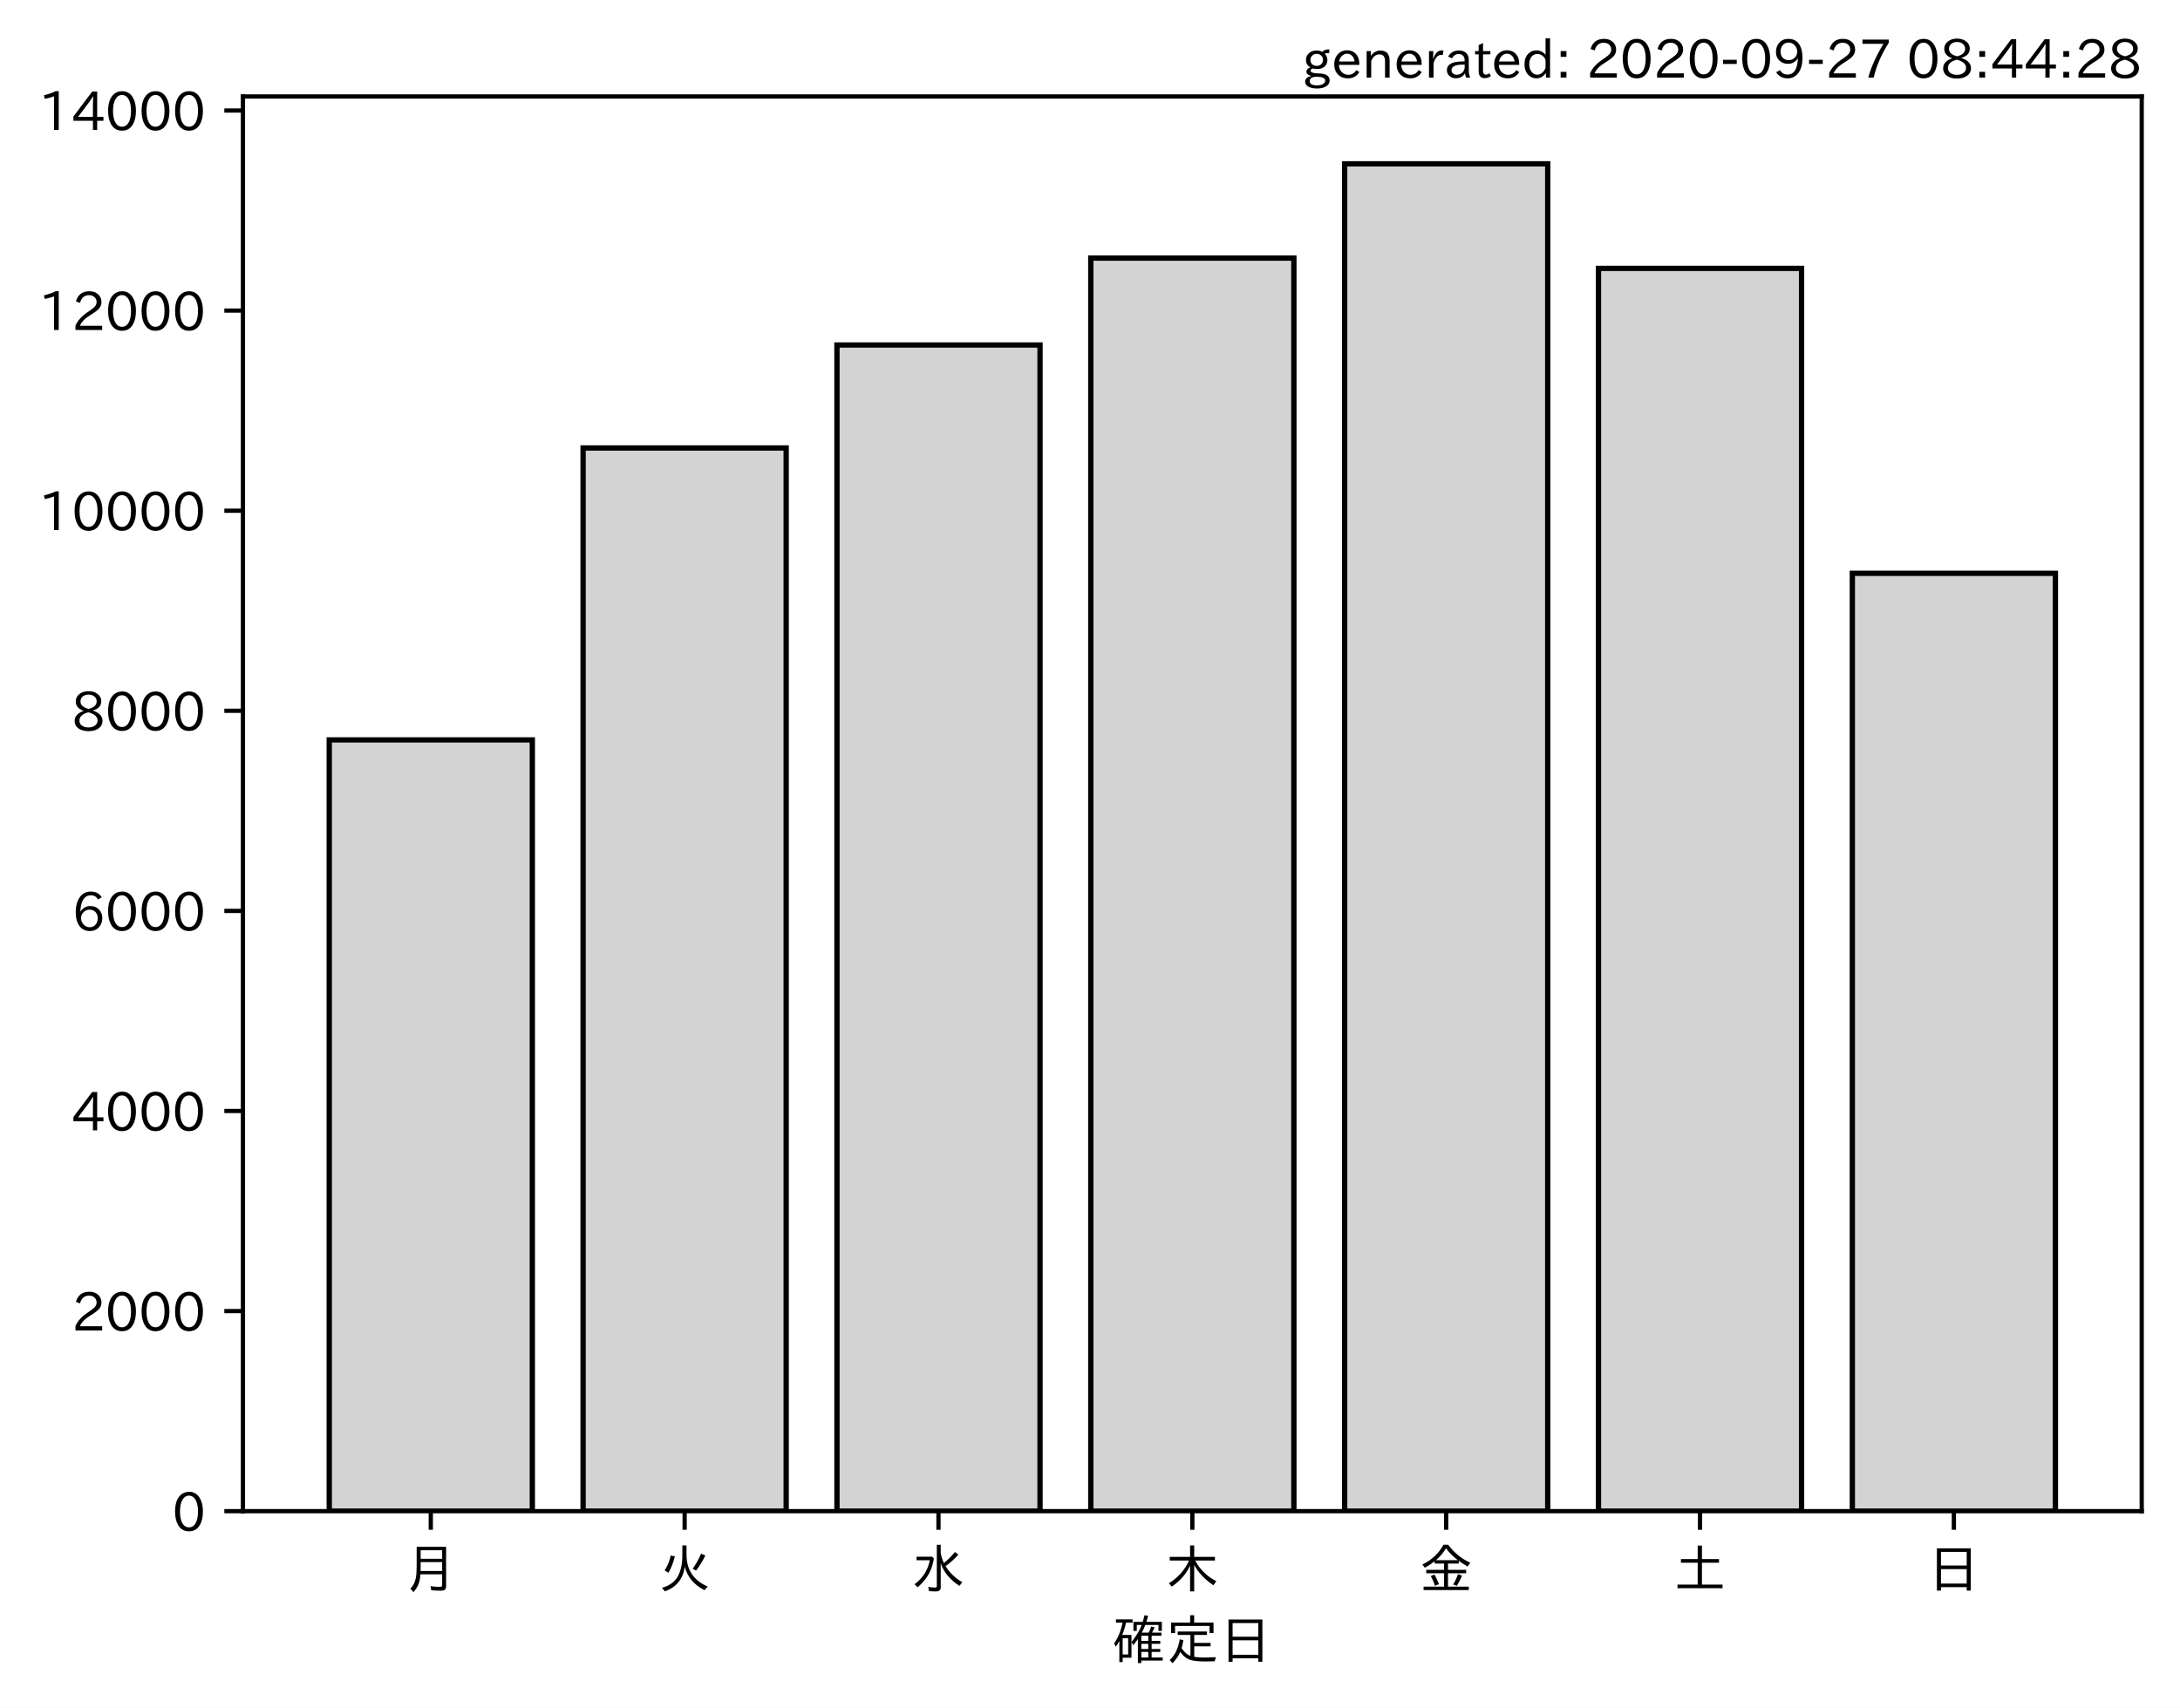
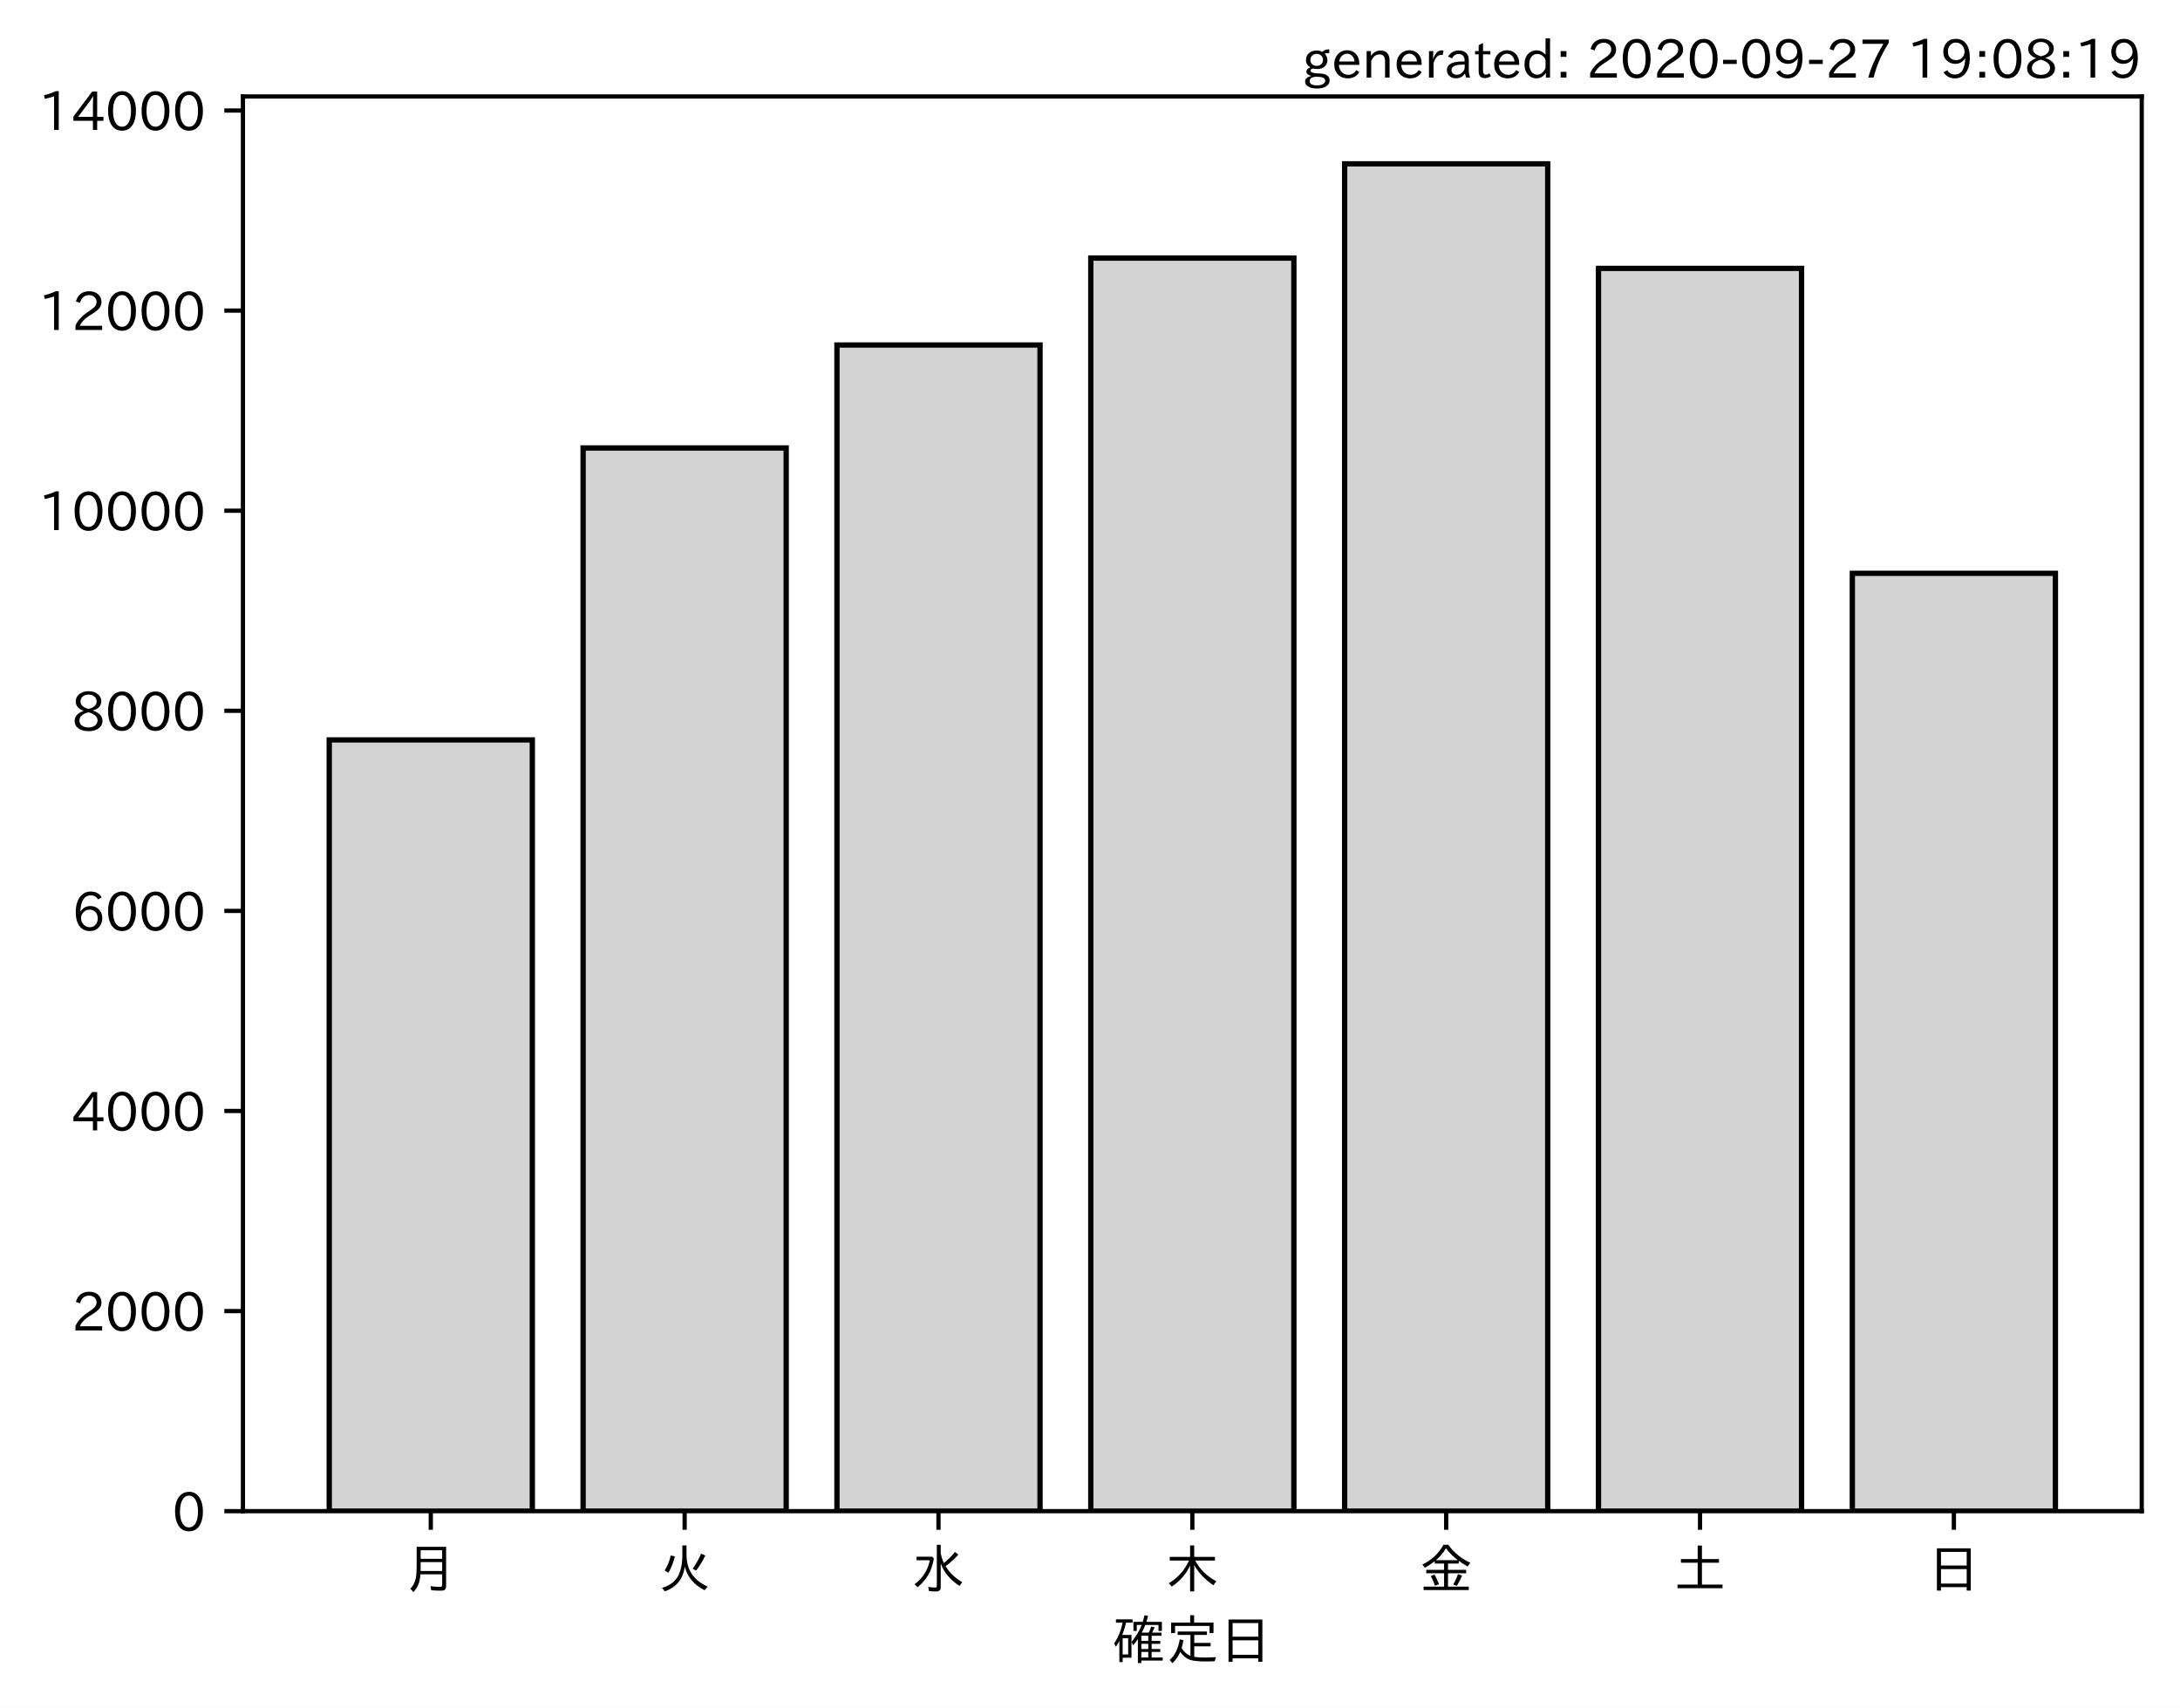
<svg xmlns="http://www.w3.org/2000/svg" xmlns:xlink="http://www.w3.org/1999/xlink" height="321.24pt" version="1.1" viewBox="0 0 410.012 321.24" width="410.012pt">
  <defs>
    <style type="text/css">*{stroke-linecap:butt;stroke-linejoin:round;}</style>
  </defs>
  <g id="figure_1">
    <g id="patch_1">
      <path d="M 0 321.24  L 410.012 321.24  L 410.012 0  L 0 0  z " style="fill:#ffffff;" />
    </g>
    <g id="axes_1">
      <g id="patch_2">
        <path d="M 45.692 284.259  L 402.812 284.259  L 402.812 18.147  L 45.692 18.147  z " style="fill:#ffffff;" />
      </g>
      <g id="patch_3">
-         <path clip-path="url(#pd35bebc0fd)" d="M 61.925 284.259  L 100.12 284.259  L 100.12 139.18  L 61.925 139.18  z " style="fill:#d3d3d3;stroke:#000000;stroke-linejoin:miter;" />
+         <path clip-path="url(#p4adc8c2fdc)" d="M 61.925 284.259  L 100.12 284.259  L 100.12 139.18  L 61.925 139.18  z " style="fill:#d3d3d3;stroke:#000000;stroke-linejoin:miter;" />
      </g>
      <g id="patch_4">
-         <path clip-path="url(#pd35bebc0fd)" d="M 109.668 284.259  L 147.863 284.259  L 147.863 84.266  L 109.668 84.266  z " style="fill:#d3d3d3;stroke:#000000;stroke-linejoin:miter;" />
+         <path clip-path="url(#p4adc8c2fdc)" d="M 109.668 284.259  L 147.863 284.259  L 147.863 84.266  L 109.668 84.266  z " style="fill:#d3d3d3;stroke:#000000;stroke-linejoin:miter;" />
      </g>
      <g id="patch_5">
-         <path clip-path="url(#pd35bebc0fd)" d="M 157.412 284.259  L 195.606 284.259  L 195.606 64.9  L 157.412 64.9  z " style="fill:#d3d3d3;stroke:#000000;stroke-linejoin:miter;" />
+         <path clip-path="url(#p4adc8c2fdc)" d="M 157.412 284.259  L 195.606 284.259  L 195.606 64.9  L 157.412 64.9  z " style="fill:#d3d3d3;stroke:#000000;stroke-linejoin:miter;" />
      </g>
      <g id="patch_6">
-         <path clip-path="url(#pd35bebc0fd)" d="M 205.155 284.259  L 243.35 284.259  L 243.35 48.546  L 205.155 48.546  z " style="fill:#d3d3d3;stroke:#000000;stroke-linejoin:miter;" />
+         <path clip-path="url(#p4adc8c2fdc)" d="M 205.155 284.259  L 243.35 284.259  L 243.35 48.546  L 205.155 48.546  z " style="fill:#d3d3d3;stroke:#000000;stroke-linejoin:miter;" />
      </g>
      <g id="patch_7">
-         <path clip-path="url(#pd35bebc0fd)" d="M 252.898 284.259  L 291.093 284.259  L 291.093 30.819  L 252.898 30.819  z " style="fill:#d3d3d3;stroke:#000000;stroke-linejoin:miter;" />
+         <path clip-path="url(#p4adc8c2fdc)" d="M 252.898 284.259  L 291.093 284.259  L 291.093 30.819  L 252.898 30.819  z " style="fill:#d3d3d3;stroke:#000000;stroke-linejoin:miter;" />
      </g>
      <g id="patch_8">
-         <path clip-path="url(#pd35bebc0fd)" d="M 300.641 284.259  L 338.836 284.259  L 338.836 50.485  L 300.641 50.485  z " style="fill:#d3d3d3;stroke:#000000;stroke-linejoin:miter;" />
+         <path clip-path="url(#p4adc8c2fdc)" d="M 300.641 284.259  L 338.836 284.259  L 338.836 50.485  L 300.641 50.485  z " style="fill:#d3d3d3;stroke:#000000;stroke-linejoin:miter;" />
      </g>
      <g id="patch_9">
-         <path clip-path="url(#pd35bebc0fd)" d="M 348.385 284.259  L 386.579 284.259  L 386.579 107.846  L 348.385 107.846  z " style="fill:#d3d3d3;stroke:#000000;stroke-linejoin:miter;" />
+         <path clip-path="url(#p4adc8c2fdc)" d="M 348.385 284.259  L 386.579 284.259  L 386.579 107.846  L 348.385 107.846  z " style="fill:#d3d3d3;stroke:#000000;stroke-linejoin:miter;" />
      </g>
      <g id="matplotlib.axis_1">
        <g id="xtick_1">
          <g id="line2d_1">
            <defs>
-               <path d="M 0 0  L 0 3.5  " id="m5adad6432b" style="stroke:#000000;stroke-width:0.8;" />
+               <path d="M 0 0  L 0 3.5  " id="m0df7b85a56" style="stroke:#000000;stroke-width:0.8;" />
            </defs>
            <g>
-               <use style="stroke:#000000;stroke-width:0.8;" x="81.022" xlink:href="#m5adad6432b" y="284.259" />
+               <use style="stroke:#000000;stroke-width:0.8;" x="81.022" xlink:href="#m0df7b85a56" y="284.259" />
            </g>
          </g>
          <g id="text_1">
            <g transform="translate(76.02224 298.7493)scale(0.1 -0.1)">
              <defs>
                <path d="M 78.812 77.875  L 78.812 4  Q 78.812 -1.219 76.078 -3.172  Q 73.969 -4.688 68.797 -4.688  Q 60.844 -4.688 50.828 -3.859  L 49.516 3.812  Q 58.594 2.484 67.094 2.484  Q 70.359 2.484 71.047 4.109  Q 71.391 4.891 71.391 6.844  L 71.391 26.125  L 30.516 26.125  Q 29.781 14.938 26.812 7.422  Q 24.031 0.094 17.438 -7.375  L 11.625 -0.984  Q 19.672 7.422 21.922 19.438  Q 23.438 27.688 23.438 41.406  L 23.438 77.875  z M 30.953 71.391  L 30.953 55.328  L 71.391 55.328  L 71.391 71.391  z M 30.953 49.125  L 30.953 39.938  Q 30.953 35.75 30.859 33.547  L 30.859 32.328  L 71.391 32.328  L 71.391 49.125  z " id="IPAexGothic-26376" />
              </defs>
              <use xlink:href="#IPAexGothic-26376" />
            </g>
          </g>
        </g>
        <g id="xtick_2">
          <g id="line2d_2">
            <g>
-               <use style="stroke:#000000;stroke-width:0.8;" x="128.766" xlink:href="#m5adad6432b" y="284.259" />
+               <use style="stroke:#000000;stroke-width:0.8;" x="128.766" xlink:href="#m0df7b85a56" y="284.259" />
            </g>
          </g>
          <g id="text_2">
            <g transform="translate(123.7656 298.7493)scale(0.1 -0.1)">
              <defs>
                <path d="M 53.516 80.422  L 53.516 63.188  Q 53.516 20.359 93.406 3.078  L 87.5 -3.812  Q 57.672 11.328 50.297 40.375  Q 45.359 5.672 12.797 -5.906  L 7.422 0.688  Q 28.859 6.844 37.406 22.609  Q 45.703 37.844 45.703 62.016  L 45.703 80.422  z M 12.406 33.5  Q 20.703 46.141 23.828 61.531  L 31.641 59.906  Q 27 41.312 19.438 29  z M 65.141 36.625  Q 74.656 50.047 80.906 64.984  L 88.922 61.531  Q 81.109 45.406 71.531 33.109  z " id="IPAexGothic-28779" />
              </defs>
              <use xlink:href="#IPAexGothic-28779" />
            </g>
          </g>
        </g>
        <g id="xtick_3">
          <g id="line2d_3">
            <g>
-               <use style="stroke:#000000;stroke-width:0.8;" x="176.509" xlink:href="#m5adad6432b" y="284.259" />
+               <use style="stroke:#000000;stroke-width:0.8;" x="176.509" xlink:href="#m0df7b85a56" y="284.259" />
            </g>
          </g>
          <g id="text_3">
            <g transform="translate(171.5089 298.7493)scale(0.1 -0.1)">
              <defs>
                <path d="M 54.203 65.922  Q 56.156 55.562 60.203 47.312  Q 71.578 56.453 81 68.109  L 87.406 63.188  Q 77.25 51.516 63.375 41.406  Q 75 22.609 94.672 11.375  L 89.5 4.297  Q 62.75 21.781 54.203 46.781  L 54.203 0.984  Q 54.203 -6.109 44.875 -6.109  Q 38.812 -6.109 32.172 -5.422  L 30.766 2.391  Q 38.422 1.219 44 1.219  Q 46.875 1.219 46.875 4.109  L 46.875 81.688  L 54.203 81.688  z M 8.797 59.281  L 38.094 59.281  L 41.359 55.766  Q 38.672 41.219 34.078 31.297  Q 26.656 15.375 10.891 1.703  L 4.984 7.422  Q 28.266 24.656 33.688 52.594  L 8.797 52.594  z " id="IPAexGothic-27700" />
              </defs>
              <use xlink:href="#IPAexGothic-27700" />
            </g>
          </g>
        </g>
        <g id="xtick_4">
          <g id="line2d_4">
            <g>
-               <use style="stroke:#000000;stroke-width:0.8;" x="224.252" xlink:href="#m5adad6432b" y="284.259" />
+               <use style="stroke:#000000;stroke-width:0.8;" x="224.252" xlink:href="#m0df7b85a56" y="284.259" />
            </g>
          </g>
          <g id="text_4">
            <g transform="translate(219.2522 298.7493)scale(0.1 -0.1)">
              <defs>
                <path d="M 55.422 52  Q 68.5 27 95.125 13.094  L 89.5 5.516  Q 64.594 22.797 53.516 43.703  L 53.516 -6  L 45.797 -6  L 45.797 42.672  Q 35.5 19.578 11.422 2.984  L 5.812 9.281  Q 31.453 24.75 43.797 52  L 7.516 52  L 7.516 58.891  L 45.797 58.891  L 45.797 80.469  L 53.516 80.469  L 53.516 58.891  L 92.531 58.891  L 92.531 52  z " id="IPAexGothic-26408" />
              </defs>
              <use xlink:href="#IPAexGothic-26408" />
            </g>
          </g>
        </g>
        <g id="xtick_5">
          <g id="line2d_5">
            <g>
-               <use style="stroke:#000000;stroke-width:0.8;" x="271.996" xlink:href="#m5adad6432b" y="284.259" />
+               <use style="stroke:#000000;stroke-width:0.8;" x="271.996" xlink:href="#m0df7b85a56" y="284.259" />
            </g>
          </g>
          <g id="text_5">
            <g transform="translate(266.9955 298.7493)scale(0.1 -0.1)">
              <defs>
                <path d="M 53.469 46.391  L 53.469 34.516  L 87.547 34.516  L 87.547 28.125  L 53.469 28.125  L 53.469 2.984  L 92.531 2.984  L 92.531 -3.516  L 7.516 -3.516  L 7.516 2.984  L 46.047 2.984  L 46.047 28.125  L 12.547 28.125  L 12.547 34.516  L 46.047 34.516  L 46.047 46.391  L 28.422 46.391  L 28.422 50.688  Q 19.734 43.891 9.906 38.531  L 5.219 44.578  Q 31.344 56.984 45.016 81.781  L 53.766 81.781  Q 70.359 59.234 95.453 47.797  L 90.234 40.828  Q 81.547 45.844 73.641 51.469  L 73.641 46.391  z M 72.016 52.688  Q 59.078 62.406 49.562 75.094  Q 42.828 63.141 30.812 52.688  z M 28.719 4.688  Q 26.078 13.719 21 22.797  L 27.875 25.688  Q 31.938 19.188 36.531 7.516  z M 63.188 6.891  Q 68.797 16.406 72.219 26.516  L 79.891 23.578  Q 75.922 14.156 70.125 4.5  z " id="IPAexGothic-37329" />
              </defs>
              <use xlink:href="#IPAexGothic-37329" />
            </g>
          </g>
        </g>
        <g id="xtick_6">
          <g id="line2d_6">
            <g>
-               <use style="stroke:#000000;stroke-width:0.8;" x="319.739" xlink:href="#m5adad6432b" y="284.259" />
+               <use style="stroke:#000000;stroke-width:0.8;" x="319.739" xlink:href="#m0df7b85a56" y="284.259" />
            </g>
          </g>
          <g id="text_6">
            <g transform="translate(314.7388 298.7493)scale(0.1 -0.1)">
              <defs>
                <path d="M 45.609 54.781  L 45.609 80.172  L 53.609 80.172  L 53.609 54.781  L 85.688 54.781  L 85.688 47.906  L 53.609 47.906  L 53.609 6.781  L 92.328 6.781  L 92.328 0  L 7.625 0  L 7.625 6.781  L 45.609 6.781  L 45.609 47.906  L 14.109 47.906  L 14.109 54.781  z " id="IPAexGothic-22303" />
              </defs>
              <use xlink:href="#IPAexGothic-22303" />
            </g>
          </g>
        </g>
        <g id="xtick_7">
          <g id="line2d_7">
            <g>
-               <use style="stroke:#000000;stroke-width:0.8;" x="367.482" xlink:href="#m5adad6432b" y="284.259" />
+               <use style="stroke:#000000;stroke-width:0.8;" x="367.482" xlink:href="#m0df7b85a56" y="284.259" />
            </g>
          </g>
          <g id="text_7">
            <g transform="translate(362.4821 298.7493)scale(0.1 -0.1)">
              <defs>
                <path d="M 81.734 75  L 81.734 -4.5  L 74.125 -4.5  L 74.125 2  L 25.734 2  L 25.734 -4.5  L 18.109 -4.5  L 18.109 75  z M 25.734 68.312  L 25.734 42.672  L 74.125 42.672  L 74.125 68.312  z M 25.734 35.891  L 25.734 8.688  L 74.125 8.688  L 74.125 35.891  z " id="IPAexGothic-26085" />
              </defs>
              <use xlink:href="#IPAexGothic-26085" />
            </g>
          </g>
        </g>
        <g id="text_8">
          <g transform="translate(209.2522 312.1399)scale(0.1 -0.1)">
            <defs>
              <path d="M 67.922 50.297  Q 70.562 55.281 72.609 61.812  L 79.297 60.203  Q 76.172 53.609 74.219 50.297  L 92 50.297  L 92 44.484  L 73.438 44.484  L 73.438 34.719  L 89.703 34.719  L 89.703 29.203  L 73.438 29.203  L 73.438 19.531  L 89.703 19.531  L 89.703 14.016  L 73.438 14.016  L 73.438 3.609  L 94.281 3.609  L 94.281 -2.203  L 54.109 -2.203  L 54.109 -6.984  L 47.609 -6.984  L 47.609 38.188  Q 43.062 31.547 38.812 26.609  L 35.688 32.812  Q 49.359 49.953 54.781 64.797  L 45.516 64.797  L 45.516 53.516  L 39.203 53.516  L 39.203 70.609  L 56.781 70.609  Q 58.594 76.609 60.109 83.109  L 66.703 81.891  Q 65.234 75.531 63.625 70.609  L 92.719 70.609  L 92.719 53.516  L 86.328 53.516  L 86.328 64.797  L 61.531 64.797  Q 58.547 56.984 54.891 50.297  z M 67.141 44.484  L 54.109 44.484  L 54.109 34.719  L 67.141 34.719  z M 67.141 29.203  L 54.109 29.203  L 54.109 19.531  L 67.141 19.531  z M 67.141 14.016  L 54.109 14.016  L 54.109 3.609  L 67.141 3.609  z M 18.109 46  L 35.547 46  L 35.547 3.078  L 18.953 3.078  L 18.953 -5.125  L 12.75 -5.125  L 12.75 34.469  Q 10.156 29.734 6.156 23.781  L 2.938 29.984  Q 14.547 47.078 18.75 69  L 6.344 69  L 6.344 75.297  L 37.641 75.297  L 37.641 69  L 25.25 69  L 24.953 68.016  Q 22.75 57.234 18.109 46  z M 18.953 39.891  L 18.953 9.188  L 29.344 9.188  L 29.344 39.891  z " id="IPAexGothic-30906" />
              <path d="M 53.609 4.734  Q 61.422 3.516 73.578 3.516  Q 81.109 3.516 94.578 4.109  Q 93.172 0.922 92 -3.562  Q 81.781 -3.906 75.688 -3.906  Q 55.766 -3.906 46.922 -1.219  Q 35.297 2.391 27.344 14.109  Q 22.516 2.547 12.594 -7.172  L 7.422 -1.172  Q 22.125 11.859 26.312 37.797  L 33.203 35.984  Q 31.734 27.438 29.828 21.188  Q 36.531 10.594 46.438 6.5  L 46.438 46  L 22.406 46  L 22.406 52.391  L 77.484 52.391  L 77.484 46  L 53.609 46  L 53.609 31  L 84.328 31  L 84.328 24.516  L 53.609 24.516  z M 53.422 69.188  L 89.844 69.188  L 89.844 49.469  L 82.422 49.469  L 82.422 62.891  L 17.531 62.891  L 17.531 49.469  L 10.109 49.469  L 10.109 69.188  L 45.906 69.188  L 45.906 83.016  L 53.422 83.016  z " id="IPAexGothic-23450" />
            </defs>
            <use xlink:href="#IPAexGothic-30906" />
            <use x="100" xlink:href="#IPAexGothic-23450" />
            <use x="200" xlink:href="#IPAexGothic-26085" />
          </g>
        </g>
      </g>
      <g id="matplotlib.axis_2">
        <g id="ytick_1">
          <g id="line2d_8">
            <defs>
-               <path d="M 0 0  L -3.5 0  " id="m36a558caa3" style="stroke:#000000;stroke-width:0.8;" />
+               <path d="M 0 0  L -3.5 0  " id="medf0d32afb" style="stroke:#000000;stroke-width:0.8;" />
            </defs>
            <g>
-               <use style="stroke:#000000;stroke-width:0.8;" x="45.692" xlink:href="#m36a558caa3" y="284.259" />
+               <use style="stroke:#000000;stroke-width:0.8;" x="45.692" xlink:href="#medf0d32afb" y="284.259" />
            </g>
          </g>
          <g id="text_9">
            <g transform="translate(32.39375 288.0039)scale(0.1 -0.1)">
              <defs>
                <path d="M 31.844 73.828  Q 45.016 73.828 52.094 61.625  Q 57.719 51.953 57.719 36.625  Q 57.719 21.438 52.094 11.578  Q 45.125 -0.484 31.5 -0.484  Q 17.922 -0.484 10.938 11.578  Q 5.328 21.438 5.328 36.719  Q 5.328 58.016 15.625 67.719  Q 22.172 73.828 31.844 73.828  z M 31.5 66.656  Q 23.688 66.656 19.188 58.734  Q 14.594 50.734 14.594 36.625  Q 14.594 22.75 19.094 14.797  Q 23.641 6.984 31.5 6.984  Q 40.922 6.984 45.453 18.016  Q 48.438 25.344 48.438 37.109  Q 48.438 50.875 43.844 58.734  Q 39.203 66.656 31.5 66.656  z " id="IPAexGothic-48" />
              </defs>
              <use xlink:href="#IPAexGothic-48" />
            </g>
          </g>
        </g>
        <g id="ytick_2">
          <g id="line2d_9">
            <g>
-               <use style="stroke:#000000;stroke-width:0.8;" x="45.692" xlink:href="#m36a558caa3" y="246.62" />
+               <use style="stroke:#000000;stroke-width:0.8;" x="45.692" xlink:href="#medf0d32afb" y="246.62" />
            </g>
          </g>
          <g id="text_10">
            <g transform="translate(13.49844 250.3653)scale(0.1 -0.1)">
              <defs>
                <path d="M 57.172 0.984  L 6.984 0.984  L 6.984 9.281  Q 12.891 23.047 29.594 34.422  L 32.375 36.281  Q 40.922 42.141 43.609 45.406  Q 46.688 49.266 46.688 53.812  Q 46.688 58.938 43.062 62.547  Q 39.062 66.547 32.562 66.547  Q 19.531 66.547 15.484 52  L 7.766 54.781  Q 13.328 73.828 33.062 73.828  Q 43.844 73.828 50.25 67.438  Q 55.859 61.672 55.859 53.516  Q 55.859 47.469 52.25 42.531  Q 48.922 37.75 36.969 30.281  L 34.859 29  Q 19.625 19.578 15.281 8.891  L 57.172 8.891  z " id="IPAexGothic-50" />
              </defs>
              <use xlink:href="#IPAexGothic-50" />
              <use x="62.988" xlink:href="#IPAexGothic-48" />
              <use x="125.977" xlink:href="#IPAexGothic-48" />
              <use x="188.965" xlink:href="#IPAexGothic-48" />
            </g>
          </g>
        </g>
        <g id="ytick_3">
          <g id="line2d_10">
            <g>
-               <use style="stroke:#000000;stroke-width:0.8;" x="45.692" xlink:href="#m36a558caa3" y="208.981" />
+               <use style="stroke:#000000;stroke-width:0.8;" x="45.692" xlink:href="#medf0d32afb" y="208.981" />
            </g>
          </g>
          <g id="text_11">
            <g transform="translate(13.49844 212.7266)scale(0.1 -0.1)">
              <defs>
                <path d="M 59.578 18.109  L 47.797 18.109  L 47.797 0.984  L 39.797 0.984  L 39.797 18.109  L 3.078 18.109  L 3.078 26.125  L 38.375 73.094  L 47.797 73.094  L 47.797 25.531  L 59.578 25.531  z M 40.281 64.203  L 39.984 64.203  Q 35.594 57.125 31.297 51.312  L 11.859 25.531  L 39.797 25.531  L 39.797 49.125  Q 39.797 54.391 40.281 64.203  z " id="IPAexGothic-52" />
              </defs>
              <use xlink:href="#IPAexGothic-52" />
              <use x="62.988" xlink:href="#IPAexGothic-48" />
              <use x="125.977" xlink:href="#IPAexGothic-48" />
              <use x="188.965" xlink:href="#IPAexGothic-48" />
            </g>
          </g>
        </g>
        <g id="ytick_4">
          <g id="line2d_11">
            <g>
-               <use style="stroke:#000000;stroke-width:0.8;" x="45.692" xlink:href="#m36a558caa3" y="171.343" />
+               <use style="stroke:#000000;stroke-width:0.8;" x="45.692" xlink:href="#medf0d32afb" y="171.343" />
            </g>
          </g>
          <g id="text_12">
            <g transform="translate(13.49844 175.0879)scale(0.1 -0.1)">
              <defs>
                <path d="M 16.5 36.375  Q 23.578 46.578 34.906 46.578  Q 45.406 46.578 51.812 39.266  Q 57.422 32.906 57.422 23.781  Q 57.422 13.812 51.125 6.781  Q 44.578 -0.484 34.031 -0.484  Q 21.484 -0.484 14.406 9.078  Q 7.516 18.406 7.516 34.812  Q 7.516 53.516 15.828 64.203  Q 23.344 73.828 35.5 73.828  Q 49.859 73.828 56.391 62.891  L 49.219 58.984  Q 45.219 66.656 35.938 66.656  Q 17.484 66.656 16.109 36.375  z M 33.453 39.797  Q 26.312 39.797 21.625 34.469  Q 17.438 29.688 17.438 24.078  Q 17.438 18.062 21.141 13.188  Q 26.125 6.688 33.734 6.688  Q 41.703 6.688 45.953 13.188  Q 48.828 17.625 48.828 23.484  Q 48.828 30.375 45.016 34.812  Q 40.625 39.797 33.453 39.797  z " id="IPAexGothic-54" />
              </defs>
              <use xlink:href="#IPAexGothic-54" />
              <use x="62.988" xlink:href="#IPAexGothic-48" />
              <use x="125.977" xlink:href="#IPAexGothic-48" />
              <use x="188.965" xlink:href="#IPAexGothic-48" />
            </g>
          </g>
        </g>
        <g id="ytick_5">
          <g id="line2d_12">
            <g>
-               <use style="stroke:#000000;stroke-width:0.8;" x="45.692" xlink:href="#m36a558caa3" y="133.704" />
+               <use style="stroke:#000000;stroke-width:0.8;" x="45.692" xlink:href="#medf0d32afb" y="133.704" />
            </g>
          </g>
          <g id="text_13">
            <g transform="translate(13.49844 137.4492)scale(0.1 -0.1)">
              <defs>
                <path d="M 39.703 37.891  Q 57.812 31.734 57.812 18.703  Q 57.812 8.453 48.438 3.078  Q 41.609 -0.875 31.5 -0.875  Q 21.344 -0.875 14.5 3.078  Q 5.422 8.297 5.422 18.406  Q 5.422 31.062 22.016 37.203  L 22.016 37.5  Q 7.516 42.719 7.516 54.828  Q 7.516 64.062 15.328 69.625  Q 21.969 74.312 31.547 74.312  Q 42.234 74.312 48.922 68.797  Q 55.516 63.578 55.516 55.719  Q 55.516 42.281 39.703 38.188  z M 31.594 41.016  Q 46.828 44.625 46.828 55.125  Q 46.828 61.188 41.797 64.844  Q 37.703 67.922 31.5 67.922  Q 25.094 67.922 20.797 64.5  Q 16.406 60.891 16.406 55.031  Q 16.406 49.219 21.094 45.703  Q 23.344 43.891 26.906 42.531  Q 31 40.875 31.594 41.016  z M 30.906 34.516  Q 14.406 30.172 14.406 19  Q 14.406 12.109 20.516 8.688  Q 25.094 6.109 31.391 6.109  Q 40.234 6.109 45.016 10.891  Q 48.531 14.406 48.531 19.531  Q 48.531 24.906 43.656 28.906  Q 40.766 31.156 36.719 32.812  Q 31.984 34.719 30.906 34.516  z " id="IPAexGothic-56" />
              </defs>
              <use xlink:href="#IPAexGothic-56" />
              <use x="62.988" xlink:href="#IPAexGothic-48" />
              <use x="125.977" xlink:href="#IPAexGothic-48" />
              <use x="188.965" xlink:href="#IPAexGothic-48" />
            </g>
          </g>
        </g>
        <g id="ytick_6">
          <g id="line2d_13">
            <g>
-               <use style="stroke:#000000;stroke-width:0.8;" x="45.692" xlink:href="#m36a558caa3" y="96.065" />
+               <use style="stroke:#000000;stroke-width:0.8;" x="45.692" xlink:href="#medf0d32afb" y="96.065" />
            </g>
          </g>
          <g id="text_14">
            <g transform="translate(7.2 99.81058)scale(0.1 -0.1)">
              <defs>
                <path d="M 38.484 0.984  L 29.688 0.984  L 29.688 64.109  Q 21.438 61.281 12.312 59.328  L 10.688 66.109  Q 23.734 69.391 32.906 73.922  L 38.484 73.922  z " id="IPAexGothic-49" />
              </defs>
              <use xlink:href="#IPAexGothic-49" />
              <use x="62.988" xlink:href="#IPAexGothic-48" />
              <use x="125.977" xlink:href="#IPAexGothic-48" />
              <use x="188.965" xlink:href="#IPAexGothic-48" />
              <use x="251.953" xlink:href="#IPAexGothic-48" />
            </g>
          </g>
        </g>
        <g id="ytick_7">
          <g id="line2d_14">
            <g>
-               <use style="stroke:#000000;stroke-width:0.8;" x="45.692" xlink:href="#m36a558caa3" y="58.427" />
+               <use style="stroke:#000000;stroke-width:0.8;" x="45.692" xlink:href="#medf0d32afb" y="58.427" />
            </g>
          </g>
          <g id="text_15">
            <g transform="translate(7.2 62.1719)scale(0.1 -0.1)">
              <use xlink:href="#IPAexGothic-49" />
              <use x="62.988" xlink:href="#IPAexGothic-50" />
              <use x="125.977" xlink:href="#IPAexGothic-48" />
              <use x="188.965" xlink:href="#IPAexGothic-48" />
              <use x="251.953" xlink:href="#IPAexGothic-48" />
            </g>
          </g>
        </g>
        <g id="ytick_8">
          <g id="line2d_15">
            <g>
-               <use style="stroke:#000000;stroke-width:0.8;" x="45.692" xlink:href="#m36a558caa3" y="20.788" />
+               <use style="stroke:#000000;stroke-width:0.8;" x="45.692" xlink:href="#medf0d32afb" y="20.788" />
            </g>
          </g>
          <g id="text_16">
            <g transform="translate(7.2 24.53323)scale(0.1 -0.1)">
              <use xlink:href="#IPAexGothic-49" />
              <use x="62.988" xlink:href="#IPAexGothic-52" />
              <use x="125.977" xlink:href="#IPAexGothic-48" />
              <use x="188.965" xlink:href="#IPAexGothic-48" />
              <use x="251.953" xlink:href="#IPAexGothic-48" />
            </g>
          </g>
        </g>
      </g>
      <g id="patch_10">
        <path d="M 45.692 284.259  L 45.692 18.147  " style="fill:none;stroke:#000000;stroke-linecap:square;stroke-linejoin:miter;stroke-width:0.8;" />
      </g>
      <g id="patch_11">
        <path d="M 402.812 284.259  L 402.812 18.147  " style="fill:none;stroke:#000000;stroke-linecap:square;stroke-linejoin:miter;stroke-width:0.8;" />
      </g>
      <g id="patch_12">
        <path d="M 45.692 284.259  L 402.812 284.259  " style="fill:none;stroke:#000000;stroke-linecap:square;stroke-linejoin:miter;stroke-width:0.8;" />
      </g>
      <g id="patch_13">
        <path d="M 45.692 18.147  L 402.812 18.147  " style="fill:none;stroke:#000000;stroke-linecap:square;stroke-linejoin:miter;stroke-width:0.8;" />
      </g>
    </g>
    <g id="text_17">
      <g transform="translate(244.9169 14.69063)scale(0.1 -0.1)">
        <defs>
          <path d="M 20.797 17.969  Q 15.719 17.531 15.719 14.062  Q 15.719 9.578 27.547 8.984  L 33.297 8.688  Q 51.609 7.766 51.609 -4.594  Q 51.609 -10.938 45.703 -14.984  Q 39.359 -19.578 28.031 -19.578  Q 17.781 -19.578 11.531 -16.062  Q 5.516 -12.641 5.516 -6.688  Q 5.516 1.312 16.797 3.859  L 16.797 4.203  Q 7.906 6.453 7.906 12.156  Q 7.906 17.438 15.531 20.266  Q 7.125 24.609 7.125 34.078  Q 7.125 41.406 12.016 46.297  Q 17.625 51.906 27.156 51.906  Q 33.203 51.906 37.844 49.266  Q 41.406 53.953 50.922 54.109  L 50.922 47.078  Q 44.344 46.922 42.234 45.906  Q 47.406 40.828 47.406 33.891  Q 47.406 27 42.719 22.266  Q 37.5 17.094 28.328 17.094  Q 24.422 17.094 20.797 17.969  z M 27.094 45.609  Q 22.016 45.609 18.703 42.281  Q 15.438 39.016 15.438 34.078  Q 15.438 29.25 18.5 26.312  Q 21.828 23 27.438 23  Q 32.719 23 35.891 26.219  Q 39.109 29.391 39.109 34.422  Q 39.109 39.016 35.891 42.188  Q 32.516 45.609 27.094 45.609  z M 27.391 2.484  Q 14.109 2.484 14.109 -5.719  Q 14.109 -13.672 28.125 -13.672  Q 37.156 -13.672 41.219 -9.469  Q 43.312 -7.516 43.312 -4.891  Q 43.312 2.484 27.391 2.484  z " id="IPAexGothic-103" />
          <path d="M 13.484 24.906  Q 13.922 16.266 18.891 11.281  Q 23.969 6.203 31.203 6.203  Q 40.719 6.203 46.297 15.094  L 51.906 11.375  Q 44.828 -0.484 30.172 -0.484  Q 19.094 -0.484 11.969 6.594  Q 4.781 13.812 4.781 25.641  Q 4.781 38.188 12.312 45.703  Q 19 52.391 29 52.391  Q 38.422 52.391 44.781 46.188  Q 51.906 38.969 51.906 26.906  L 51.906 24.906  z M 43.062 31.203  Q 42.328 37.984 38.281 41.891  Q 34.281 45.906 28.812 45.906  Q 22.469 45.906 17.969 40.484  Q 14.891 36.812 13.969 31.203  z " id="IPAexGothic-101" />
          <path d="M 52 0.984  L 43.406 0.984  L 43.406 31.891  Q 43.406 44.578 32.906 44.578  Q 22.312 44.578 17.391 31.891  L 17.391 0.984  L 8.797 0.984  L 8.797 50.781  L 16.797 50.781  L 16.797 41.797  Q 23.828 51.812 34.719 51.812  Q 52 51.812 52 32.375  z " id="IPAexGothic-110" />
          <path d="M 36.078 51.812  L 34.578 43.266  Q 32.906 43.609 31.594 43.609  Q 25.828 43.609 22.078 38.188  Q 17.391 31.344 17.391 26.172  L 17.391 0.984  L 8.797 0.984  L 8.797 50.781  L 16.891 50.781  L 16.5 35.984  L 16.703 35.984  Q 22.219 52.203 32.766 52.203  Q 34.469 52.203 36.078 51.812  z " id="IPAexGothic-114" />
          <path d="M 49.312 0.984  L 41.75 0.984  Q 39.984 4.734 39.547 8.688  L 39.203 8.688  Q 33.547 -0.391 22.312 -0.391  Q 14.594 -0.391 9.719 4.5  Q 5.422 8.797 5.422 14.984  Q 5.422 30.422 32.031 31.203  L 38.719 31.391  L 38.719 33.984  Q 38.719 39.203 35.75 42.188  Q 32.625 45.312 27.734 45.312  Q 19.344 45.312 15.141 37.156  L 7.719 40.578  Q 14.656 52 27.938 52  Q 37.109 52 42.047 46.875  Q 46.625 42.281 46.625 33.891  L 46.625 15.578  Q 46.625 6.25 49.312 0.984  z M 38.922 25.391  L 33.453 25.297  Q 14.109 24.859 14.109 14.891  Q 14.109 11.375 16.406 9.078  Q 19.234 6.297 23.828 6.297  Q 30.219 6.297 34.906 10.984  Q 38.922 15.141 38.922 21  z " id="IPAexGothic-97" />
          <path d="M 33.203 3.766  Q 27.641 -0.094 21.828 -0.094  Q 10.203 -0.094 10.203 12.984  L 10.203 44.672  L 3.422 44.672  L 3.422 50.781  L 10.203 50.781  L 10.203 61.969  L 18.406 66.062  L 18.406 50.781  L 32.234 50.781  L 32.234 44.672  L 18.406 44.672  L 18.406 14.156  Q 18.406 6.5 23.641 6.5  Q 27.156 6.5 30.328 9.188  z " id="IPAexGothic-116" />
          <path d="M 52.984 0.984  L 45.172 0.984  L 45.172 9.672  Q 38.141 -0.484 27.391 -0.484  Q 18.453 -0.484 12.312 5.812  Q 4.891 13.188 4.891 25.984  Q 4.891 38.531 12.062 45.906  Q 18.266 52.203 27.391 52.203  Q 37.25 52.203 44.484 43.891  L 44.484 74.906  L 52.984 74.906  z M 44.484 20.359  L 44.484 32.766  Q 44.484 37.703 38.375 42.281  Q 34.078 45.406 28.953 45.406  Q 23.188 45.406 19.188 41.406  Q 13.875 36.078 13.875 26.219  Q 13.875 17.328 18.266 11.719  Q 22.516 6.391 28.859 6.391  Q 36.281 6.391 41.5 13.672  Q 44.484 17.719 44.484 20.359  z " id="IPAexGothic-100" />
          <path d="M 21.391 39.984  L 10.5 39.984  L 10.5 50.781  L 21.391 50.781  z M 21.391 0.984  L 10.5 0.984  L 10.5 11.766  L 21.391 11.766  z " id="IPAexGothic-58" />
          <path id="IPAexGothic-32" />
          <path d="M 30.766 26.609  L 4.984 26.609  L 4.984 34.422  L 30.766 34.422  z " id="IPAexGothic-45" />
          <path d="M 46.625 36.812  Q 39.75 26.812 28.328 26.812  Q 19.578 26.812 13.234 32.125  Q 5.719 38.422 5.719 49.422  Q 5.719 59.578 12.016 66.656  Q 18.453 73.828 29.203 73.828  Q 43.75 73.828 50.641 61.719  Q 55.609 52.781 55.609 38.625  Q 55.609 19.531 47.516 9.188  Q 39.891 -0.484 27.641 -0.484  Q 13.422 -0.484 6.109 10.984  L 13.328 14.891  Q 18.062 6.688 27.391 6.688  Q 45.656 6.688 47.016 36.812  z M 29.5 66.844  Q 22.656 66.844 18.312 61.719  Q 14.406 57.078 14.406 50  Q 14.406 42.828 18.109 38.719  Q 22.406 33.797 29.781 33.797  Q 37.984 33.797 42.625 40.188  Q 45.703 44.484 45.703 49.516  Q 45.703 55.516 42.094 60.359  Q 37.109 66.844 29.5 66.844  z " id="IPAexGothic-57" />
          <path d="M 56.203 66.609  Q 34.969 32.906 27.781 0.984  L 17.672 0.984  Q 24.703 28.656 46.094 64.5  L 6.688 64.5  L 6.688 72.406  L 56.203 72.406  z " id="IPAexGothic-55" />
        </defs>
        <use xlink:href="#IPAexGothic-103" />
        <use x="55.518" xlink:href="#IPAexGothic-101" />
        <use x="112.402" xlink:href="#IPAexGothic-110" />
        <use x="172.803" xlink:href="#IPAexGothic-101" />
        <use x="229.688" xlink:href="#IPAexGothic-114" />
        <use x="266.699" xlink:href="#IPAexGothic-97" />
        <use x="321.68" xlink:href="#IPAexGothic-116" />
        <use x="356.299" xlink:href="#IPAexGothic-101" />
        <use x="413.184" xlink:href="#IPAexGothic-100" />
        <use x="475.586" xlink:href="#IPAexGothic-58" />
        <use x="507.568" xlink:href="#IPAexGothic-32" />
        <use x="534.57" xlink:href="#IPAexGothic-50" />
        <use x="597.559" xlink:href="#IPAexGothic-48" />
        <use x="660.547" xlink:href="#IPAexGothic-50" />
        <use x="723.535" xlink:href="#IPAexGothic-48" />
        <use x="786.523" xlink:href="#IPAexGothic-45" />
        <use x="822.314" xlink:href="#IPAexGothic-48" />
        <use x="885.303" xlink:href="#IPAexGothic-57" />
        <use x="948.291" xlink:href="#IPAexGothic-45" />
        <use x="984.082" xlink:href="#IPAexGothic-50" />
        <use x="1047.07" xlink:href="#IPAexGothic-55" />
        <use x="1110.059" xlink:href="#IPAexGothic-32" />
-         <use x="1137.061" xlink:href="#IPAexGothic-48" />
-         <use x="1200.049" xlink:href="#IPAexGothic-56" />
+         <use x="1137.061" xlink:href="#IPAexGothic-49" />
+         <use x="1200.049" xlink:href="#IPAexGothic-57" />
        <use x="1263.037" xlink:href="#IPAexGothic-58" />
-         <use x="1295.02" xlink:href="#IPAexGothic-52" />
-         <use x="1358.008" xlink:href="#IPAexGothic-52" />
+         <use x="1295.02" xlink:href="#IPAexGothic-48" />
+         <use x="1358.008" xlink:href="#IPAexGothic-56" />
        <use x="1420.996" xlink:href="#IPAexGothic-58" />
-         <use x="1452.979" xlink:href="#IPAexGothic-50" />
-         <use x="1515.967" xlink:href="#IPAexGothic-56" />
+         <use x="1452.979" xlink:href="#IPAexGothic-49" />
+         <use x="1515.967" xlink:href="#IPAexGothic-57" />
      </g>
    </g>
  </g>
  <defs>
-     <clipPath id="pd35bebc0fd">
+     <clipPath id="p4adc8c2fdc">
      <rect height="266.112" width="357.12" x="45.692" y="18.147" />
    </clipPath>
  </defs>
</svg>
